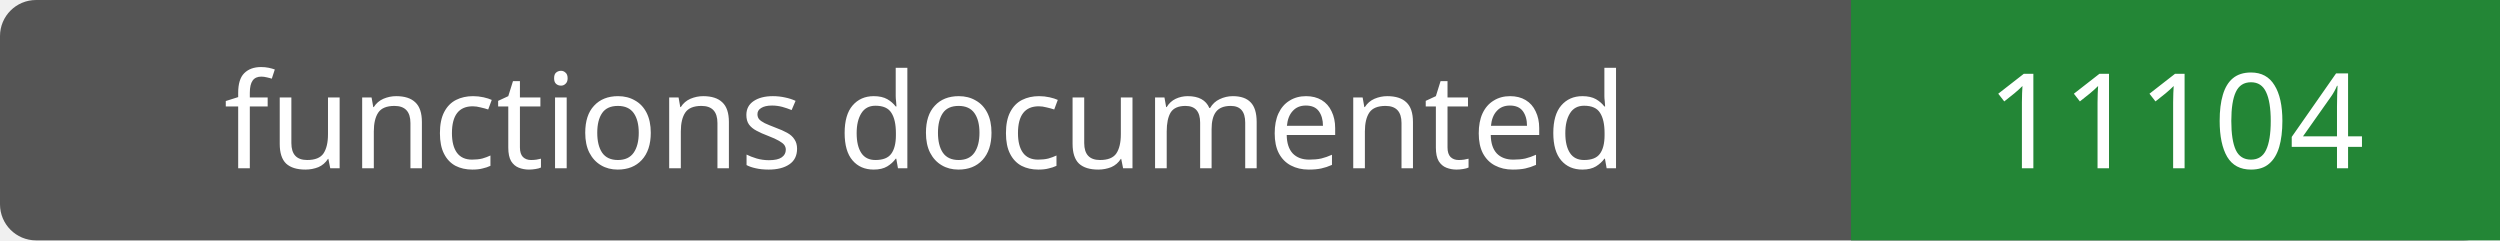
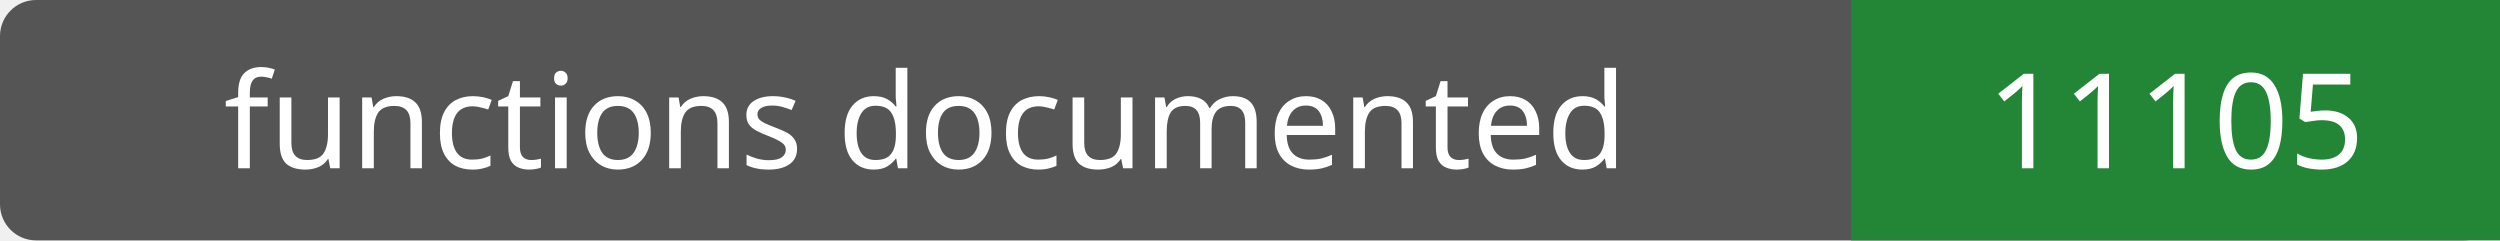
- <svg xmlns="http://www.w3.org/2000/svg" width="208" height="20" role="img" aria-label="functions documented: 11104">
+ <svg xmlns="http://www.w3.org/2000/svg" width="208" height="20" role="img" aria-label="functions documented: 11105">
  <rect width="208" height="20" rx="3" fill="#555" />
  <path fill="#238636" d="M154 0h54v20H154z" />
  <g fill="#fff" text-anchor="middle" font-family="Verdana,sans-serif" font-size="11">
    <text x="77.0" y="14">functions documented</text>
-     <text x="181.0" y="14">11104</text>
+     <text x="181.0" y="14">11105</text>
  </g>
</svg>
